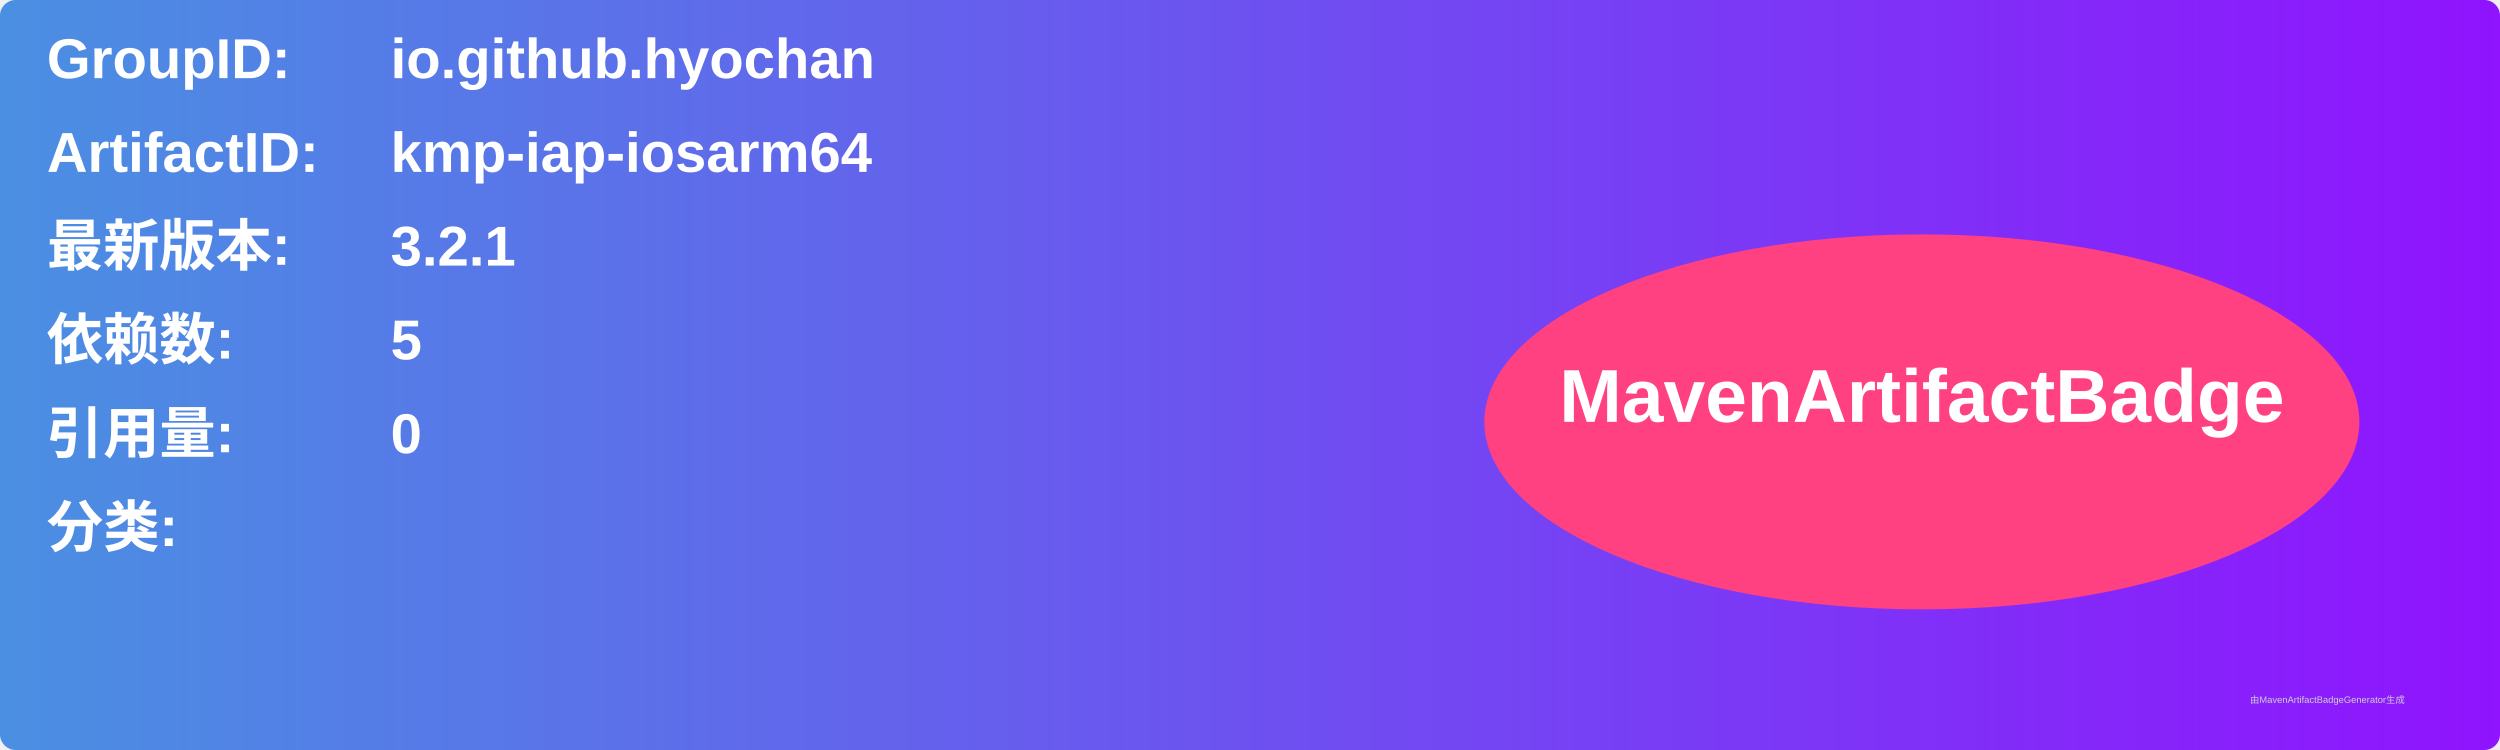
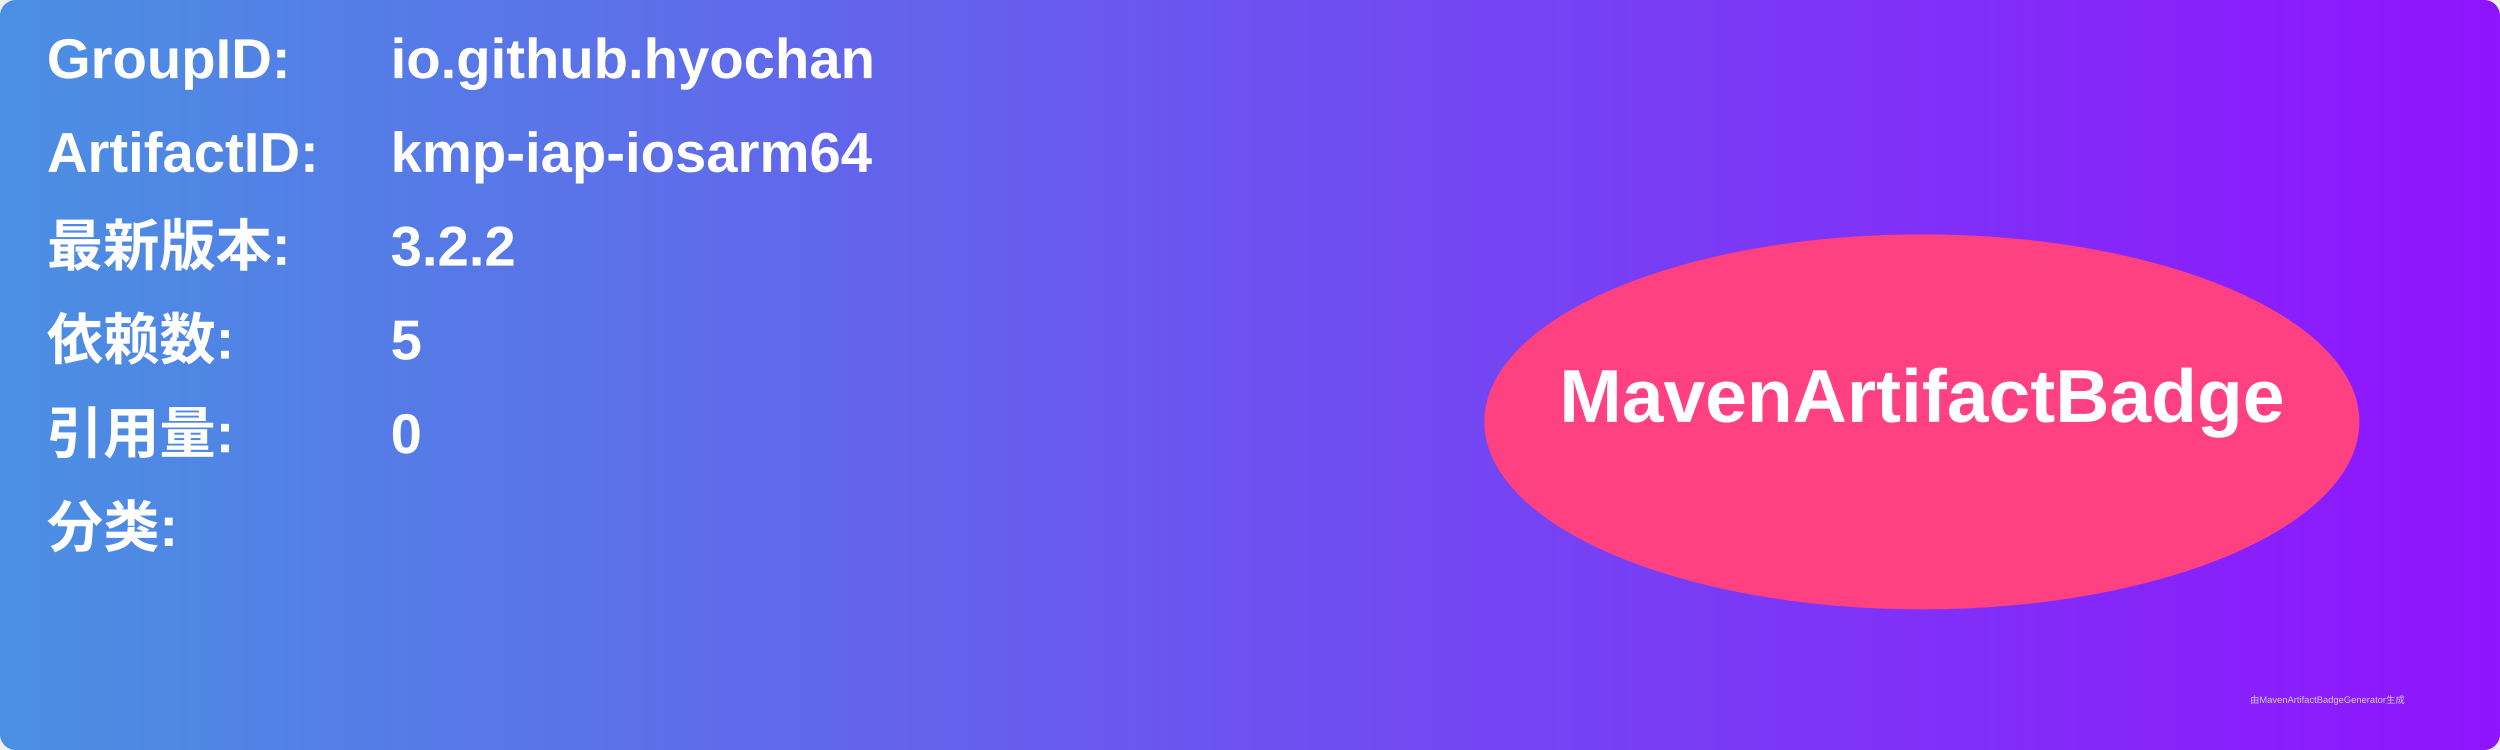
<svg xmlns="http://www.w3.org/2000/svg" width="800" height="240" viewBox="0 0 800 240">
  <linearGradient id="grad" x1="0%" y1="0%" x2="100%" y2="0%">
    <stop offset="0%" stop-color="#4a90e2" />
    <stop offset="100%" stop-color="#9013fe" />
  </linearGradient>
  <rect width="100%" height="100%" rx="5" ry="5" fill="url(#grad)" />
  <g transform="translate(15, 15)">
    <text x="0" y="10" font-family="Arial" font-size="18" fill="white" font-weight="bold" width="260">GroupID:</text>
    <text x="110" y="10" font-family="Arial" font-size="18" fill="white" font-weight="bold" width="460">io.github.hyochan</text>
    <text x="0" y="40" font-family="Arial" font-size="18" fill="white" font-weight="bold" width="260">ArtifactID:</text>
    <text x="110" y="40" font-family="Arial" font-size="18" fill="white" font-weight="bold" width="460">kmp-iap-iosarm64</text>
    <text x="0" y="70" font-family="Arial" font-size="18" fill="white" font-weight="bold">最新版本:</text>
    <text x="110" y="70" font-family="Arial" font-size="18" fill="white" font-weight="bold">
-       <tspan font-weight="bold">3.2.1</tspan>
+       <tspan font-weight="bold">3.2.2</tspan>
    </text>
    <text x="0" y="100" font-family="Arial" font-size="18" fill="white" font-weight="bold">依赖数: </text>
    <text x="110" y="100" font-family="Arial" font-size="18" fill="white">
      <tspan font-weight="bold">5</tspan>
    </text>
    <text x="0" y="130" font-family="Arial" font-size="18" fill="white" font-weight="bold">引用量: </text>
    <text x="110" y="130" font-family="Arial" font-size="18" fill="white">
      <tspan font-weight="bold">0</tspan>
    </text>
    <text x="0" y="160" font-family="Arial" font-size="18" fill="white" font-weight="bold">分类:</text>
    <text x="10" y="190" font-family="Arial" font-size="10" fill="white">
      <tspan font-weight="bold" />
    </text>
    <ellipse cx="600" cy="120" rx="140" ry="60" fill="#ff4081" />
    <text x="600" y="120" text-anchor="middle" font-family="Arial" font-size="24" fill="white" font-weight="bold">MavenArtifactBadge</text>
  </g>
  <text x="720" y="225" font-family="Arial" font-size="3" fill="#d0d0d0">由MavenArtifactBadgeGenerator生成</text>
</svg>
